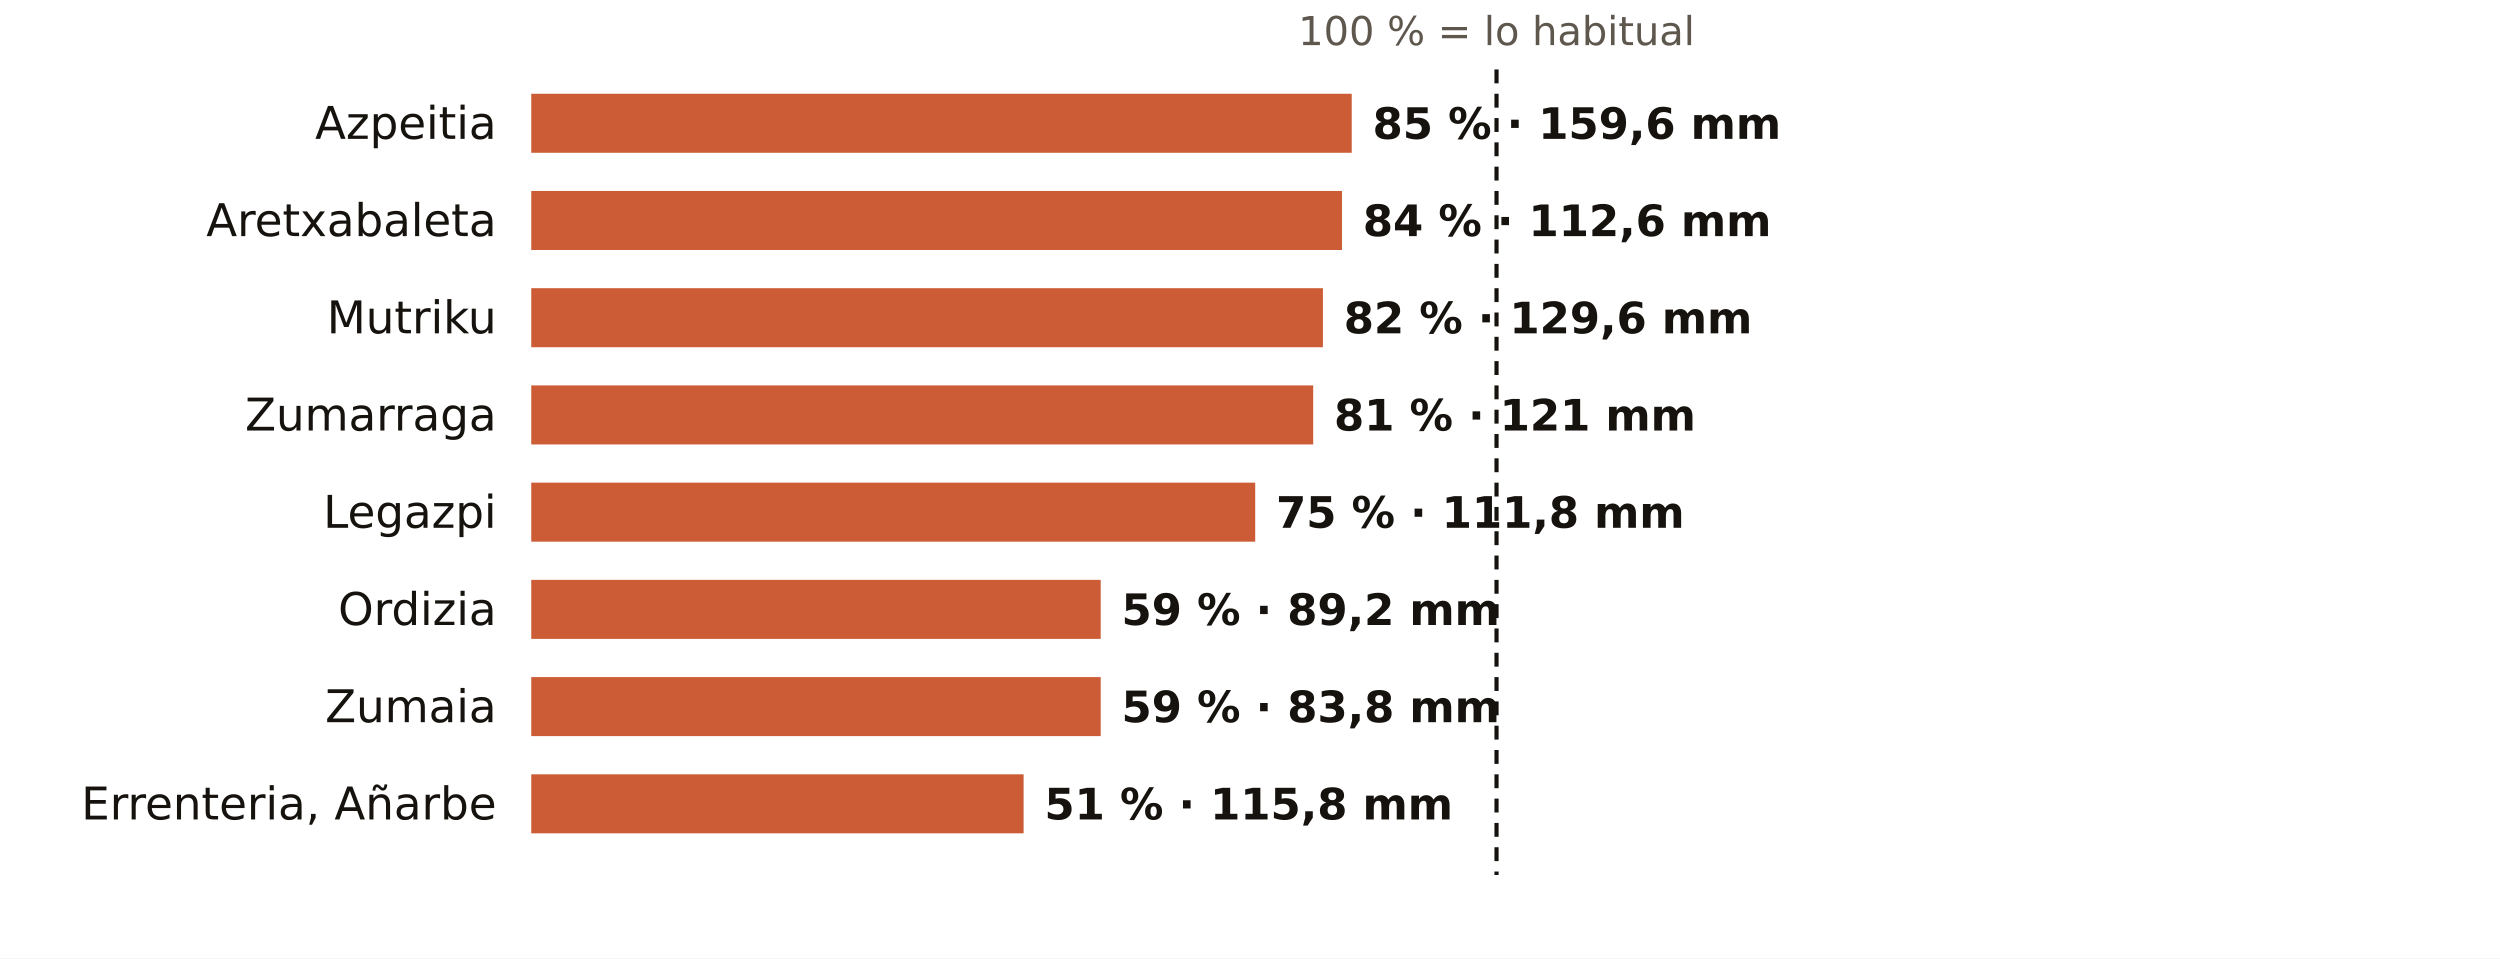
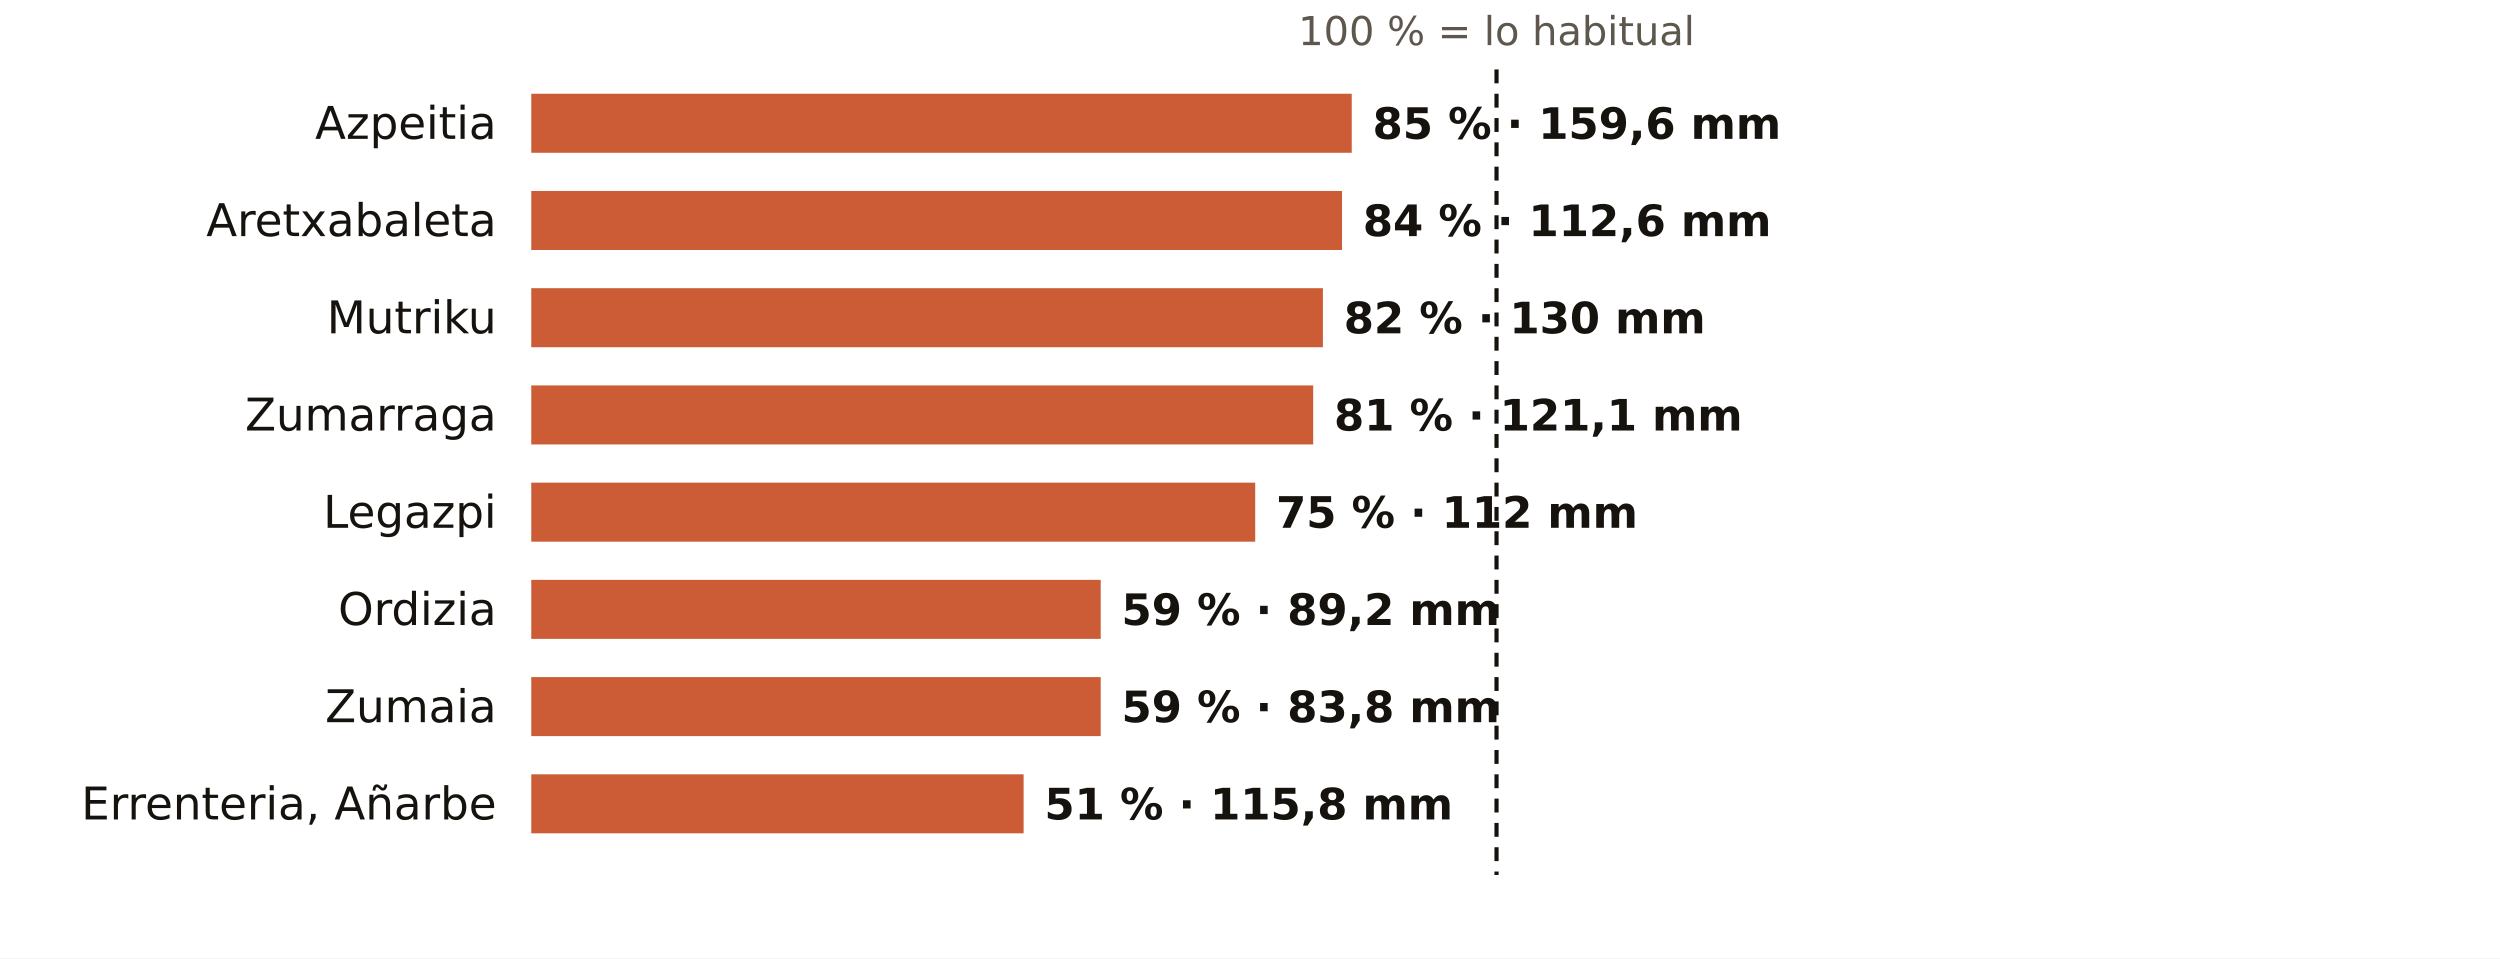
<svg xmlns="http://www.w3.org/2000/svg" viewBox="0 0 720 276" width="720" height="276" role="img" aria-label="El otoño en los pluviómetros de AEMET de Gipuzkoa: % de lo habitual">
  <rect width="720" height="276" fill="#FFFFFF" />
  <text x="431.0" y="13.0" font-size="11.5" fill="#5E574E" text-anchor="middle" font-weight="400" font-family="Public Sans, DejaVu Sans, Arial, sans-serif">100 % = lo habitual</text>
  <text x="143.0" y="40.0" font-size="13" fill="#16130F" text-anchor="end" font-weight="500" font-family="Public Sans, DejaVu Sans, Arial, sans-serif">Azpeitia</text>
  <rect x="153" y="27" width="236.3" height="17" fill="#C4461A" opacity="0.88" />
  <text x="395.3" y="40.0" font-size="12.5" fill="#16130F" text-anchor="start" font-weight="600" font-family="Public Sans, DejaVu Sans, Arial, sans-serif">85 % · 159,6 mm</text>
  <text x="143.0" y="68.0" font-size="13" fill="#16130F" text-anchor="end" font-weight="500" font-family="Public Sans, DejaVu Sans, Arial, sans-serif">Aretxabaleta</text>
  <rect x="153" y="55" width="233.5" height="17" fill="#C4461A" opacity="0.88" />
  <text x="392.5" y="68.0" font-size="12.5" fill="#16130F" text-anchor="start" font-weight="600" font-family="Public Sans, DejaVu Sans, Arial, sans-serif">84 % · 112,6 mm</text>
  <text x="143.0" y="96.0" font-size="13" fill="#16130F" text-anchor="end" font-weight="500" font-family="Public Sans, DejaVu Sans, Arial, sans-serif">Mutriku</text>
  <rect x="153" y="83" width="228.0" height="17" fill="#C4461A" opacity="0.88" />
-   <text x="387.0" y="96.0" font-size="12.5" fill="#16130F" text-anchor="start" font-weight="600" font-family="Public Sans, DejaVu Sans, Arial, sans-serif">82 % · 129,6 mm</text>
+   <text x="387.0" y="96.0" font-size="12.5" fill="#16130F" text-anchor="start" font-weight="600" font-family="Public Sans, DejaVu Sans, Arial, sans-serif">82 % · 130 mm</text>
  <text x="143.0" y="124.0" font-size="13" fill="#16130F" text-anchor="end" font-weight="500" font-family="Public Sans, DejaVu Sans, Arial, sans-serif">Zumarraga</text>
  <rect x="153" y="111" width="225.2" height="17" fill="#C4461A" opacity="0.88" />
-   <text x="384.2" y="124.0" font-size="12.5" fill="#16130F" text-anchor="start" font-weight="600" font-family="Public Sans, DejaVu Sans, Arial, sans-serif">81 % · 121 mm</text>
+   <text x="384.2" y="124.0" font-size="12.5" fill="#16130F" text-anchor="start" font-weight="600" font-family="Public Sans, DejaVu Sans, Arial, sans-serif">81 % · 121,1 mm</text>
  <text x="143.0" y="152.0" font-size="13" fill="#16130F" text-anchor="end" font-weight="500" font-family="Public Sans, DejaVu Sans, Arial, sans-serif">Legazpi</text>
  <rect x="153" y="139" width="208.5" height="17" fill="#C4461A" opacity="0.88" />
-   <text x="367.5" y="152.0" font-size="12.5" fill="#16130F" text-anchor="start" font-weight="600" font-family="Public Sans, DejaVu Sans, Arial, sans-serif">75 % · 111,8 mm</text>
+   <text x="367.5" y="152.0" font-size="12.5" fill="#16130F" text-anchor="start" font-weight="600" font-family="Public Sans, DejaVu Sans, Arial, sans-serif">75 % · 112 mm</text>
  <text x="143.0" y="180.0" font-size="13" fill="#16130F" text-anchor="end" font-weight="500" font-family="Public Sans, DejaVu Sans, Arial, sans-serif">Ordizia</text>
  <rect x="153" y="167" width="164.0" height="17" fill="#C4461A" opacity="0.88" />
  <text x="323.0" y="180.0" font-size="12.5" fill="#16130F" text-anchor="start" font-weight="600" font-family="Public Sans, DejaVu Sans, Arial, sans-serif">59 % · 89,2 mm</text>
  <text x="143.0" y="208.0" font-size="13" fill="#16130F" text-anchor="end" font-weight="500" font-family="Public Sans, DejaVu Sans, Arial, sans-serif">Zumaia</text>
  <rect x="153" y="195" width="164.0" height="17" fill="#C4461A" opacity="0.88" />
  <text x="323.0" y="208.0" font-size="12.5" fill="#16130F" text-anchor="start" font-weight="600" font-family="Public Sans, DejaVu Sans, Arial, sans-serif">59 % · 83,8 mm</text>
  <text x="143.0" y="236.0" font-size="13" fill="#16130F" text-anchor="end" font-weight="500" font-family="Public Sans, DejaVu Sans, Arial, sans-serif">Errenteria, Añarbe</text>
  <rect x="153" y="223" width="141.8" height="17" fill="#C4461A" opacity="0.88" />
  <text x="300.8" y="236.0" font-size="12.5" fill="#16130F" text-anchor="start" font-weight="600" font-family="Public Sans, DejaVu Sans, Arial, sans-serif">51 % · 115,8 mm</text>
  <line x1="431.0" x2="431.0" y1="20" y2="252" stroke="#16130F" stroke-width="1.2" stroke-dasharray="4 3" />
</svg>
